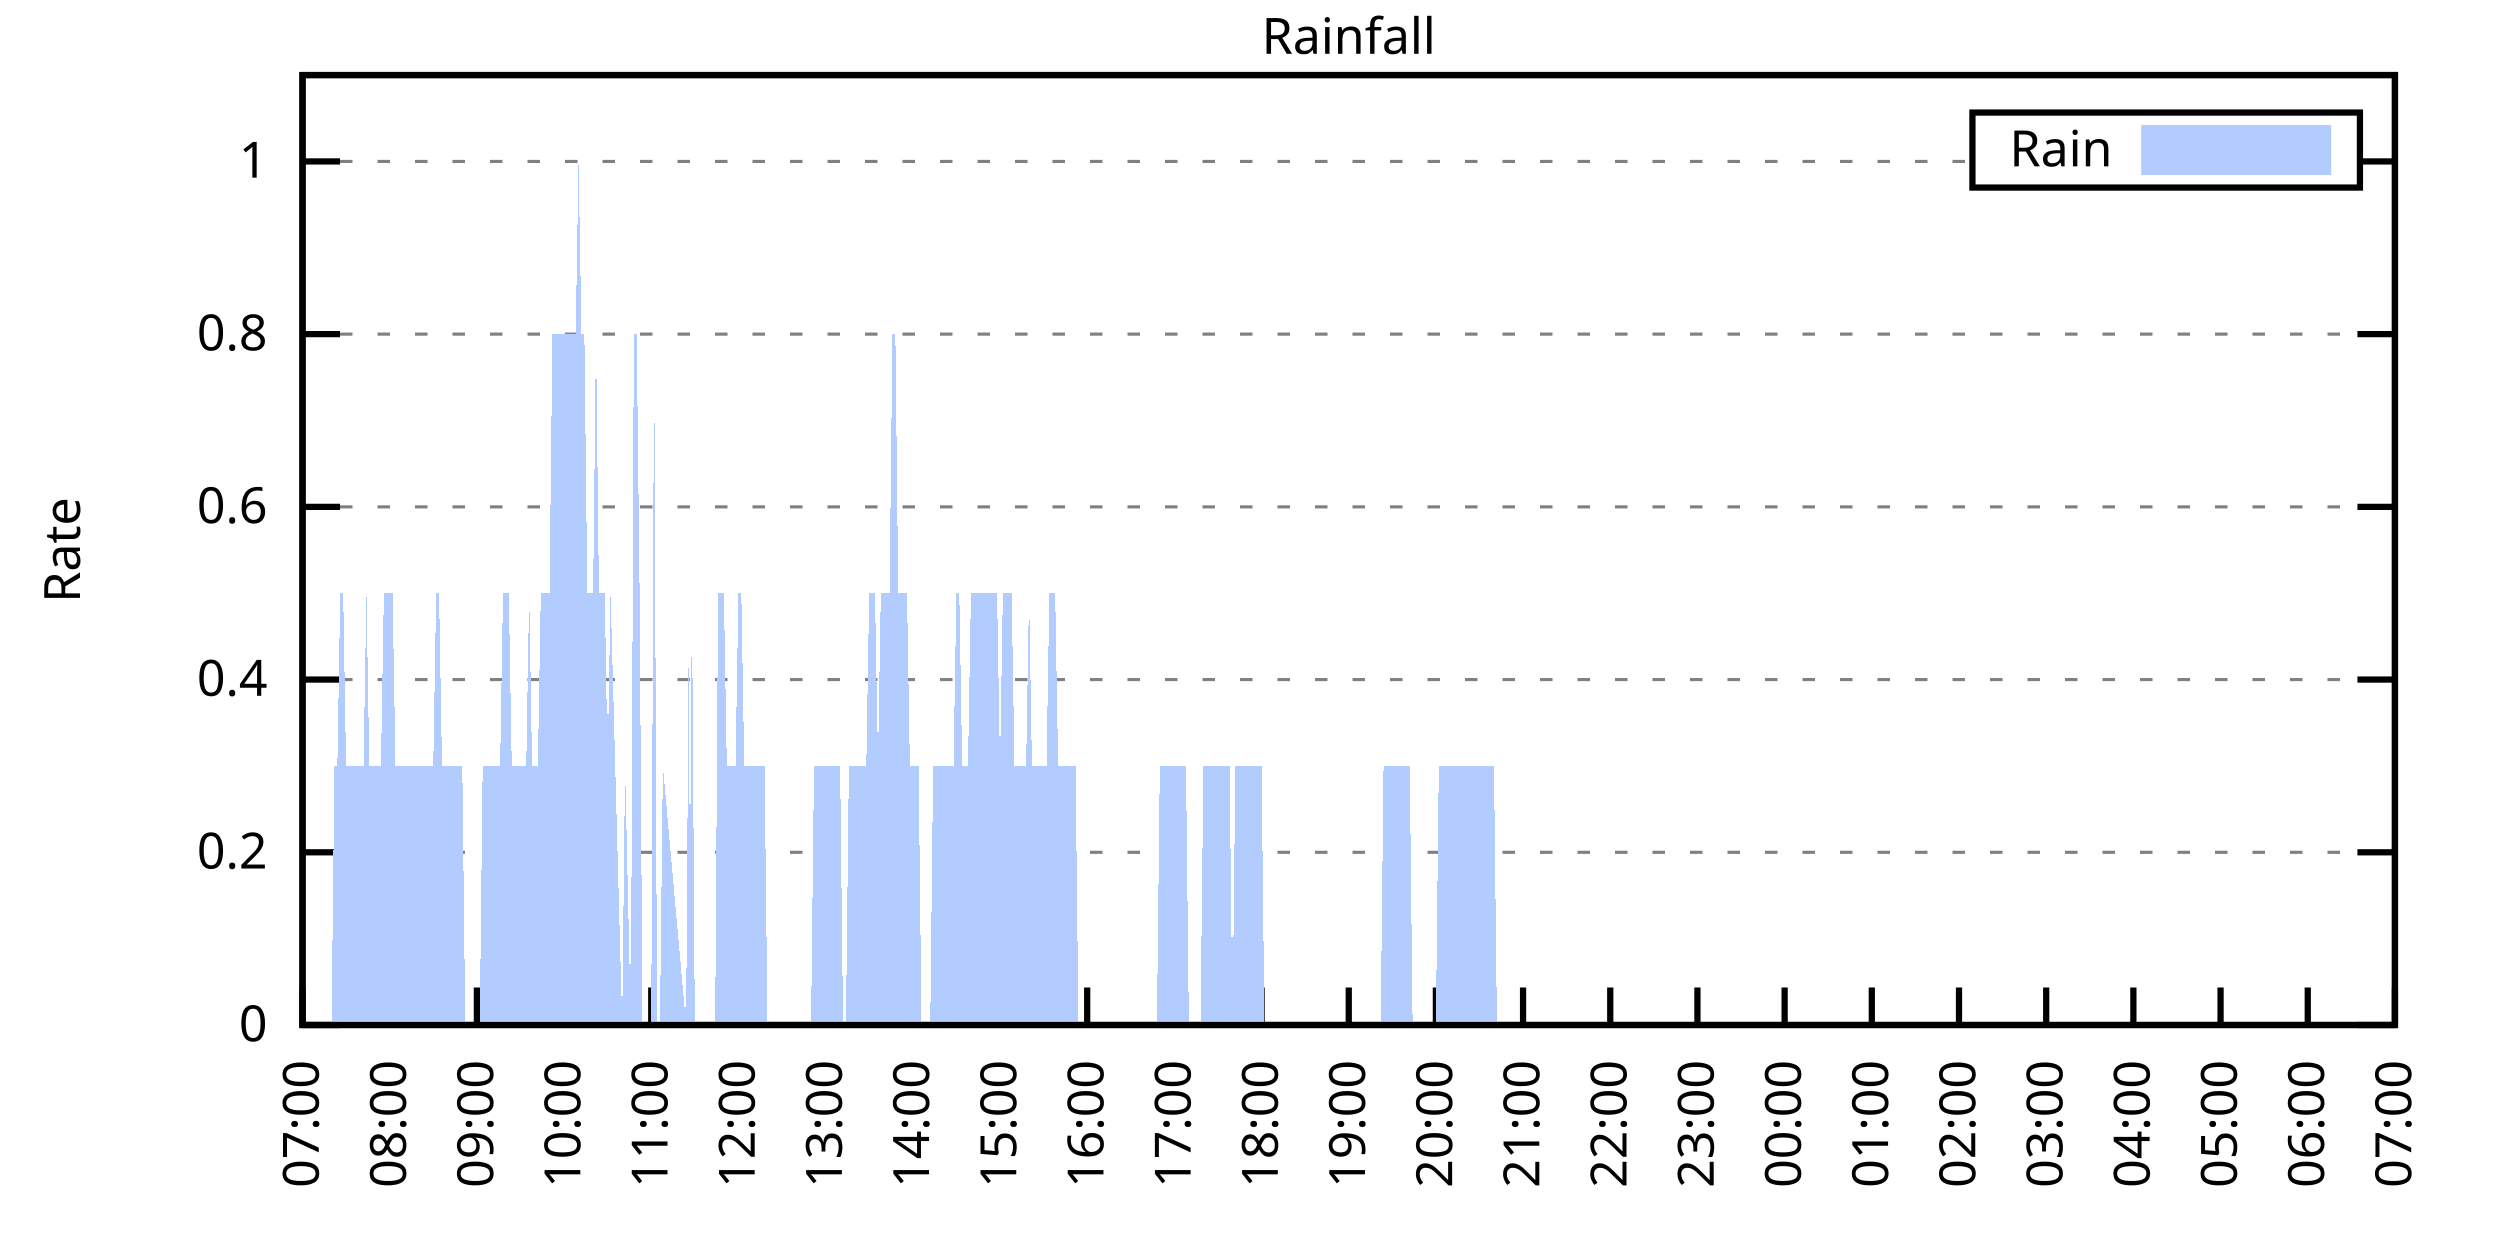
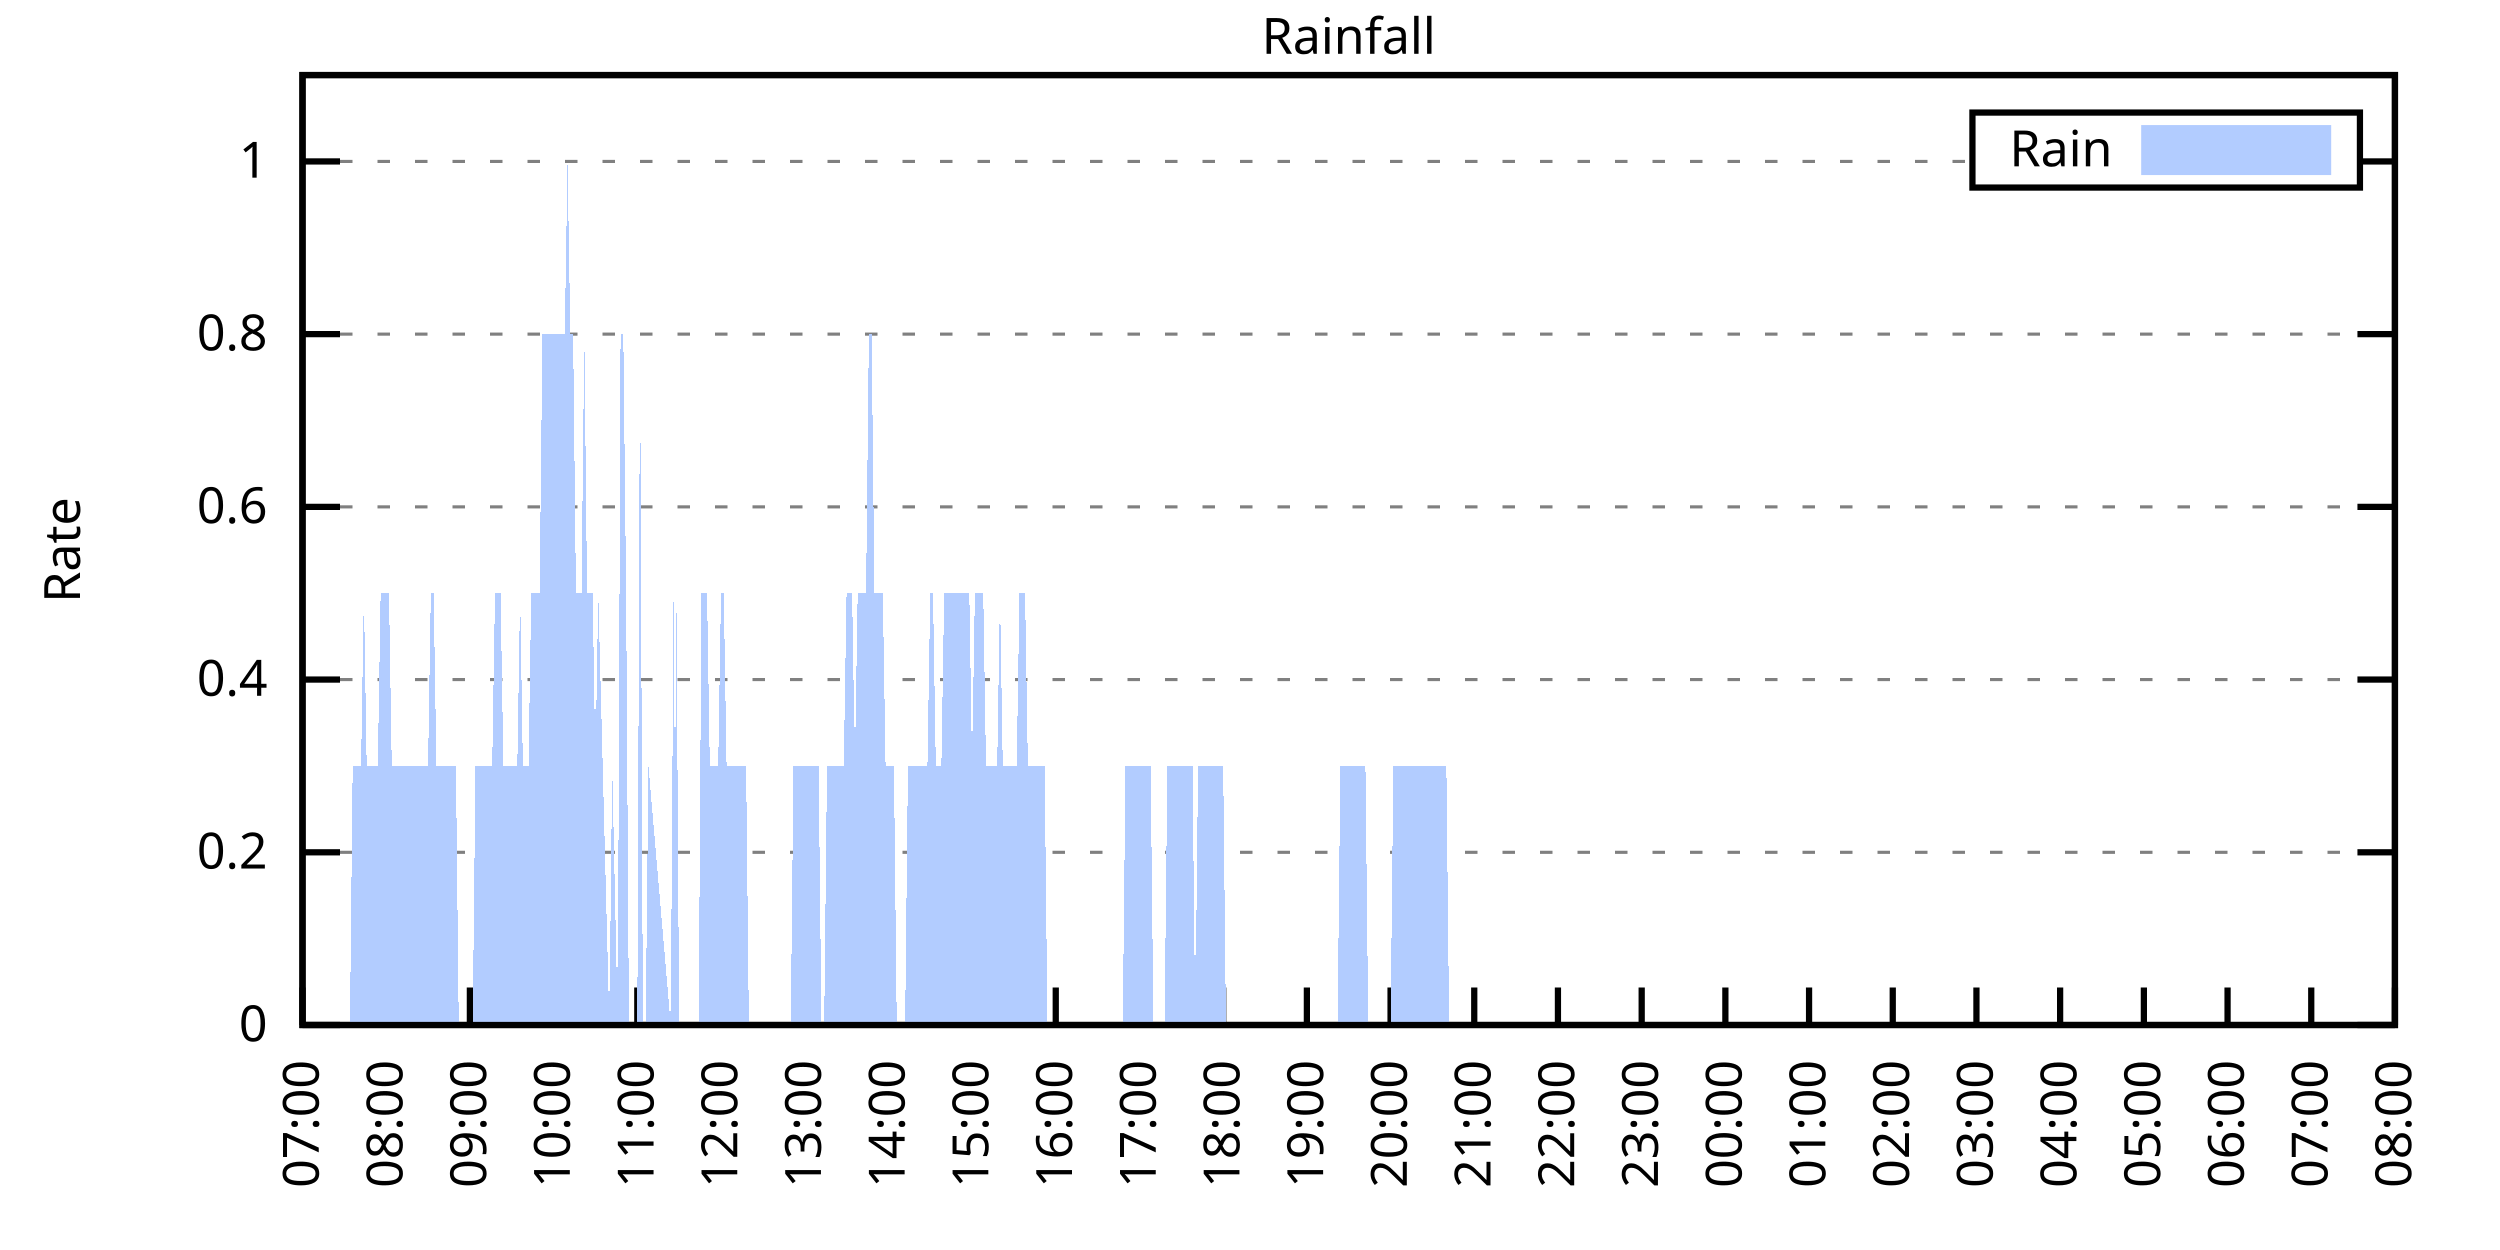
<svg xmlns="http://www.w3.org/2000/svg" xmlns:xlink="http://www.w3.org/1999/xlink" width="400" height="200" viewBox="0 0 400 200">
  <g id="gnuplot_canvas">
    <rect x="0" y="0" width="400" height="200" fill="none" />
    <defs>
      <circle id="gpDot" r="0.5" stroke-width="0.5" stroke="currentColor" />
      <path id="gpPt0" stroke-width="0.333" stroke="currentColor" d="M-1,0 h2 M0,-1 v2" />
      <path id="gpPt1" stroke-width="0.333" stroke="currentColor" d="M-1,-1 L1,1 M1,-1 L-1,1" />
      <path id="gpPt2" stroke-width="0.333" stroke="currentColor" d="M-1,0 L1,0 M0,-1 L0,1 M-1,-1 L1,1 M-1,1 L1,-1" />
      <rect id="gpPt3" stroke-width="0.333" stroke="currentColor" x="-1" y="-1" width="2" height="2" />
      <rect id="gpPt4" stroke-width="0.333" stroke="currentColor" fill="currentColor" x="-1" y="-1" width="2" height="2" />
      <circle id="gpPt5" stroke-width="0.333" stroke="currentColor" cx="0" cy="0" r="1" />
      <use xlink:href="#gpPt5" id="gpPt6" fill="currentColor" stroke="none" />
      <path id="gpPt7" stroke-width="0.333" stroke="currentColor" d="M0,-1.33 L-1.33,0.67 L1.33,0.67 z" />
      <use xlink:href="#gpPt7" id="gpPt8" fill="currentColor" stroke="none" />
      <use xlink:href="#gpPt7" id="gpPt9" stroke="currentColor" transform="rotate(180)" />
      <use xlink:href="#gpPt9" id="gpPt10" fill="currentColor" stroke="none" />
      <use xlink:href="#gpPt3" id="gpPt11" stroke="currentColor" transform="rotate(45)" />
      <use xlink:href="#gpPt11" id="gpPt12" fill="currentColor" stroke="none" />
      <path id="gpPt13" stroke-width="0.333" stroke="currentColor" d="M0,1.330 L1.265,0.411 L0.782,-1.067 L-0.782,-1.076 L-1.265,0.411 z" />
      <use xlink:href="#gpPt13" id="gpPt14" fill="currentColor" stroke="none" />
      <filter id="textbox" filterUnits="objectBoundingBox" x="0" y="0" height="1" width="1">
        <feFlood flood-color="white" flood-opacity="1" result="bgnd" />
        <feComposite in="SourceGraphic" in2="bgnd" operator="atop" />
      </filter>
      <filter id="greybox" filterUnits="objectBoundingBox" x="0" y="0" height="1" width="1">
        <feFlood flood-color="lightgrey" flood-opacity="1" result="grey" />
        <feComposite in="SourceGraphic" in2="grey" operator="atop" />
      </filter>
    </defs>
    <g fill="none" color="white" stroke="currentColor" stroke-width="1.00" stroke-linecap="butt" stroke-linejoin="miter">
</g>
    <g fill="none" color="black" stroke="currentColor" stroke-width="1.00" stroke-linecap="butt" stroke-linejoin="miter">
      <g stroke="none" shape-rendering="crispEdges">
        <polygon fill="rgb(255, 255, 255)" points="48.40,164.00 383.18,164.00 383.18,12.02 48.40,12.02 " />
      </g>
    </g>
    <g fill="none" color="black" stroke="currentColor" stroke-width="1.00" stroke-linecap="butt" stroke-linejoin="miter">
</g>
    <g fill="none" color="black" stroke="black" stroke-width="0.50" stroke-linecap="butt" stroke-linejoin="miter">
</g>
    <g fill="none" color="gray" stroke="currentColor" stroke-width="0.50" stroke-linecap="butt" stroke-linejoin="miter">
      <path stroke="gray" stroke-dasharray="2,4" class="gridline" d="M48.40,164.00 L383.19,164.00  " />
    </g>
    <g fill="none" color="gray" stroke="gray" stroke-width="1.00" stroke-linecap="butt" stroke-linejoin="miter">
</g>
    <g fill="none" color="black" stroke="currentColor" stroke-width="1.00" stroke-linecap="butt" stroke-linejoin="miter">
      <path stroke="black" d="M48.40,164.00 L54.40,164.00 M383.19,164.00 L377.19,164.00  " />
      <g transform="translate(42.80,166.60)" stroke="none" fill="black" font-family="Sans" font-size="8.00" text-anchor="end">
        <text>
          <tspan font-family="Sans"> 0</tspan>
        </text>
      </g>
    </g>
    <g fill="none" color="black" stroke="currentColor" stroke-width="1.00" stroke-linecap="butt" stroke-linejoin="miter">
</g>
    <g fill="none" color="black" stroke="black" stroke-width="0.50" stroke-linecap="butt" stroke-linejoin="miter">
</g>
    <g fill="none" color="gray" stroke="currentColor" stroke-width="0.50" stroke-linecap="butt" stroke-linejoin="miter">
      <path stroke="gray" stroke-dasharray="2,4" class="gridline" d="M48.40,136.37 L383.19,136.37  " />
    </g>
    <g fill="none" color="gray" stroke="gray" stroke-width="1.00" stroke-linecap="butt" stroke-linejoin="miter">
</g>
    <g fill="none" color="black" stroke="currentColor" stroke-width="1.00" stroke-linecap="butt" stroke-linejoin="miter">
      <path stroke="black" d="M48.40,136.37 L54.40,136.37 M383.19,136.37 L377.19,136.37  " />
      <g transform="translate(42.80,138.97)" stroke="none" fill="black" font-family="Sans" font-size="8.00" text-anchor="end">
        <text>
          <tspan font-family="Sans"> 0.2</tspan>
        </text>
      </g>
    </g>
    <g fill="none" color="black" stroke="currentColor" stroke-width="1.00" stroke-linecap="butt" stroke-linejoin="miter">
</g>
    <g fill="none" color="black" stroke="black" stroke-width="0.50" stroke-linecap="butt" stroke-linejoin="miter">
</g>
    <g fill="none" color="gray" stroke="currentColor" stroke-width="0.50" stroke-linecap="butt" stroke-linejoin="miter">
      <path stroke="gray" stroke-dasharray="2,4" class="gridline" d="M48.40,108.73 L383.19,108.73  " />
    </g>
    <g fill="none" color="gray" stroke="gray" stroke-width="1.00" stroke-linecap="butt" stroke-linejoin="miter">
</g>
    <g fill="none" color="black" stroke="currentColor" stroke-width="1.00" stroke-linecap="butt" stroke-linejoin="miter">
      <path stroke="black" d="M48.40,108.73 L54.40,108.73 M383.19,108.73 L377.19,108.73  " />
      <g transform="translate(42.80,111.33)" stroke="none" fill="black" font-family="Sans" font-size="8.00" text-anchor="end">
        <text>
          <tspan font-family="Sans"> 0.4</tspan>
        </text>
      </g>
    </g>
    <g fill="none" color="black" stroke="currentColor" stroke-width="1.00" stroke-linecap="butt" stroke-linejoin="miter">
</g>
    <g fill="none" color="black" stroke="black" stroke-width="0.50" stroke-linecap="butt" stroke-linejoin="miter">
</g>
    <g fill="none" color="gray" stroke="currentColor" stroke-width="0.50" stroke-linecap="butt" stroke-linejoin="miter">
      <path stroke="gray" stroke-dasharray="2,4" class="gridline" d="M48.40,81.10 L383.19,81.10  " />
    </g>
    <g fill="none" color="gray" stroke="gray" stroke-width="1.00" stroke-linecap="butt" stroke-linejoin="miter">
</g>
    <g fill="none" color="black" stroke="currentColor" stroke-width="1.00" stroke-linecap="butt" stroke-linejoin="miter">
      <path stroke="black" d="M48.40,81.10 L54.40,81.10 M383.19,81.10 L377.19,81.10  " />
      <g transform="translate(42.80,83.70)" stroke="none" fill="black" font-family="Sans" font-size="8.00" text-anchor="end">
        <text>
          <tspan font-family="Sans"> 0.6</tspan>
        </text>
      </g>
    </g>
    <g fill="none" color="black" stroke="currentColor" stroke-width="1.00" stroke-linecap="butt" stroke-linejoin="miter">
</g>
    <g fill="none" color="black" stroke="black" stroke-width="0.50" stroke-linecap="butt" stroke-linejoin="miter">
</g>
    <g fill="none" color="gray" stroke="currentColor" stroke-width="0.50" stroke-linecap="butt" stroke-linejoin="miter">
      <path stroke="gray" stroke-dasharray="2,4" class="gridline" d="M48.40,53.46 L383.19,53.46  " />
    </g>
    <g fill="none" color="gray" stroke="gray" stroke-width="1.00" stroke-linecap="butt" stroke-linejoin="miter">
</g>
    <g fill="none" color="black" stroke="currentColor" stroke-width="1.00" stroke-linecap="butt" stroke-linejoin="miter">
      <path stroke="black" d="M48.40,53.46 L54.40,53.46 M383.19,53.46 L377.19,53.46  " />
      <g transform="translate(42.80,56.06)" stroke="none" fill="black" font-family="Sans" font-size="8.00" text-anchor="end">
        <text>
          <tspan font-family="Sans"> 0.8</tspan>
        </text>
      </g>
    </g>
    <g fill="none" color="black" stroke="currentColor" stroke-width="1.00" stroke-linecap="butt" stroke-linejoin="miter">
</g>
    <g fill="none" color="black" stroke="black" stroke-width="0.50" stroke-linecap="butt" stroke-linejoin="miter">
</g>
    <g fill="none" color="gray" stroke="currentColor" stroke-width="0.50" stroke-linecap="butt" stroke-linejoin="miter">
      <path stroke="gray" stroke-dasharray="2,4" class="gridline" d="M48.40,25.83 L315.59,25.83 M377.59,25.83 L383.19,25.83  " />
    </g>
    <g fill="none" color="gray" stroke="gray" stroke-width="1.00" stroke-linecap="butt" stroke-linejoin="miter">
</g>
    <g fill="none" color="black" stroke="currentColor" stroke-width="1.00" stroke-linecap="butt" stroke-linejoin="miter">
      <path stroke="black" d="M48.40,25.83 L54.40,25.83 M383.19,25.83 L377.19,25.83  " />
      <g transform="translate(42.80,28.43)" stroke="none" fill="black" font-family="Sans" font-size="8.00" text-anchor="end">
        <text>
          <tspan font-family="Sans"> 1</tspan>
        </text>
      </g>
    </g>
    <g fill="none" color="black" stroke="currentColor" stroke-width="1.00" stroke-linecap="butt" stroke-linejoin="miter">
      <path stroke="black" d="M48.40,164.00 L48.40,158.00  " />
      <g transform="translate(51.00,169.60) rotate(270.00)" stroke="none" fill="black" font-family="Sans" font-size="8.00" text-anchor="end">
        <text>
          <tspan font-family="Sans">07:00</tspan>
        </text>
      </g>
    </g>
    <g fill="none" color="black" stroke="currentColor" stroke-width="1.00" stroke-linecap="butt" stroke-linejoin="miter">
-       <path stroke="black" d="M62.35,164.00 L62.35,158.00  " />
-       <g transform="translate(64.95,169.60) rotate(270.00)" stroke="none" fill="black" font-family="Sans" font-size="8.00" text-anchor="end">
+       <path stroke="black" d="M61.79,164.00 L61.79,158.00  " />
+       <g transform="translate(64.39,169.60) rotate(270.00)" stroke="none" fill="black" font-family="Sans" font-size="8.00" text-anchor="end">
        <text>
          <tspan font-family="Sans">08:00</tspan>
        </text>
      </g>
    </g>
    <g fill="none" color="black" stroke="currentColor" stroke-width="1.00" stroke-linecap="butt" stroke-linejoin="miter">
-       <path stroke="black" d="M76.30,164.00 L76.30,158.00  " />
-       <g transform="translate(78.90,169.60) rotate(270.00)" stroke="none" fill="black" font-family="Sans" font-size="8.00" text-anchor="end">
+       <path stroke="black" d="M75.18,164.00 L75.18,158.00  " />
+       <g transform="translate(77.78,169.60) rotate(270.00)" stroke="none" fill="black" font-family="Sans" font-size="8.00" text-anchor="end">
        <text>
          <tspan font-family="Sans">09:00</tspan>
        </text>
      </g>
    </g>
    <g fill="none" color="black" stroke="currentColor" stroke-width="1.00" stroke-linecap="butt" stroke-linejoin="miter">
-       <path stroke="black" d="M90.25,164.00 L90.25,158.00  " />
-       <g transform="translate(92.85,169.60) rotate(270.00)" stroke="none" fill="black" font-family="Sans" font-size="8.00" text-anchor="end">
+       <path stroke="black" d="M88.57,164.00 L88.57,158.00  " />
+       <g transform="translate(91.17,169.60) rotate(270.00)" stroke="none" fill="black" font-family="Sans" font-size="8.00" text-anchor="end">
        <text>
          <tspan font-family="Sans">10:00</tspan>
        </text>
      </g>
    </g>
    <g fill="none" color="black" stroke="currentColor" stroke-width="1.00" stroke-linecap="butt" stroke-linejoin="miter">
-       <path stroke="black" d="M104.20,164.00 L104.20,158.00  " />
-       <g transform="translate(106.80,169.60) rotate(270.00)" stroke="none" fill="black" font-family="Sans" font-size="8.00" text-anchor="end">
+       <path stroke="black" d="M101.97,164.00 L101.97,158.00  " />
+       <g transform="translate(104.57,169.60) rotate(270.00)" stroke="none" fill="black" font-family="Sans" font-size="8.00" text-anchor="end">
        <text>
          <tspan font-family="Sans">11:00</tspan>
        </text>
      </g>
    </g>
    <g fill="none" color="black" stroke="currentColor" stroke-width="1.00" stroke-linecap="butt" stroke-linejoin="miter">
-       <path stroke="black" d="M118.15,164.00 L118.15,158.00  " />
-       <g transform="translate(120.75,169.60) rotate(270.00)" stroke="none" fill="black" font-family="Sans" font-size="8.00" text-anchor="end">
+       <path stroke="black" d="M115.36,164.00 L115.36,158.00  " />
+       <g transform="translate(117.96,169.60) rotate(270.00)" stroke="none" fill="black" font-family="Sans" font-size="8.00" text-anchor="end">
        <text>
          <tspan font-family="Sans">12:00</tspan>
        </text>
      </g>
    </g>
    <g fill="none" color="black" stroke="currentColor" stroke-width="1.00" stroke-linecap="butt" stroke-linejoin="miter">
-       <path stroke="black" d="M132.10,164.00 L132.10,158.00  " />
-       <g transform="translate(134.70,169.60) rotate(270.00)" stroke="none" fill="black" font-family="Sans" font-size="8.00" text-anchor="end">
+       <path stroke="black" d="M128.75,164.00 L128.75,158.00  " />
+       <g transform="translate(131.35,169.60) rotate(270.00)" stroke="none" fill="black" font-family="Sans" font-size="8.00" text-anchor="end">
        <text>
          <tspan font-family="Sans">13:00</tspan>
        </text>
      </g>
    </g>
    <g fill="none" color="black" stroke="currentColor" stroke-width="1.00" stroke-linecap="butt" stroke-linejoin="miter">
-       <path stroke="black" d="M146.05,164.00 L146.05,158.00  " />
-       <g transform="translate(148.65,169.60) rotate(270.00)" stroke="none" fill="black" font-family="Sans" font-size="8.00" text-anchor="end">
+       <path stroke="black" d="M142.14,164.00 L142.14,158.00  " />
+       <g transform="translate(144.74,169.60) rotate(270.00)" stroke="none" fill="black" font-family="Sans" font-size="8.00" text-anchor="end">
        <text>
          <tspan font-family="Sans">14:00</tspan>
        </text>
      </g>
    </g>
    <g fill="none" color="black" stroke="currentColor" stroke-width="1.00" stroke-linecap="butt" stroke-linejoin="miter">
-       <path stroke="black" d="M160.00,164.00 L160.00,158.00  " />
-       <g transform="translate(162.60,169.60) rotate(270.00)" stroke="none" fill="black" font-family="Sans" font-size="8.00" text-anchor="end">
+       <path stroke="black" d="M155.53,164.00 L155.53,158.00  " />
+       <g transform="translate(158.13,169.60) rotate(270.00)" stroke="none" fill="black" font-family="Sans" font-size="8.00" text-anchor="end">
        <text>
          <tspan font-family="Sans">15:00</tspan>
        </text>
      </g>
    </g>
    <g fill="none" color="black" stroke="currentColor" stroke-width="1.00" stroke-linecap="butt" stroke-linejoin="miter">
-       <path stroke="black" d="M173.95,164.00 L173.95,158.00  " />
-       <g transform="translate(176.55,169.60) rotate(270.00)" stroke="none" fill="black" font-family="Sans" font-size="8.00" text-anchor="end">
+       <path stroke="black" d="M168.92,164.00 L168.92,158.00  " />
+       <g transform="translate(171.52,169.60) rotate(270.00)" stroke="none" fill="black" font-family="Sans" font-size="8.00" text-anchor="end">
        <text>
          <tspan font-family="Sans">16:00</tspan>
        </text>
      </g>
    </g>
    <g fill="none" color="black" stroke="currentColor" stroke-width="1.00" stroke-linecap="butt" stroke-linejoin="miter">
-       <path stroke="black" d="M187.90,164.00 L187.90,158.00  " />
-       <g transform="translate(190.50,169.60) rotate(270.00)" stroke="none" fill="black" font-family="Sans" font-size="8.00" text-anchor="end">
+       <path stroke="black" d="M182.32,164.00 L182.32,158.00  " />
+       <g transform="translate(184.92,169.60) rotate(270.00)" stroke="none" fill="black" font-family="Sans" font-size="8.00" text-anchor="end">
        <text>
          <tspan font-family="Sans">17:00</tspan>
        </text>
      </g>
    </g>
    <g fill="none" color="black" stroke="currentColor" stroke-width="1.00" stroke-linecap="butt" stroke-linejoin="miter">
-       <path stroke="black" d="M201.85,164.00 L201.85,158.00  " />
-       <g transform="translate(204.45,169.60) rotate(270.00)" stroke="none" fill="black" font-family="Sans" font-size="8.00" text-anchor="end">
+       <path stroke="black" d="M195.71,164.00 L195.71,158.00  " />
+       <g transform="translate(198.31,169.60) rotate(270.00)" stroke="none" fill="black" font-family="Sans" font-size="8.00" text-anchor="end">
        <text>
          <tspan font-family="Sans">18:00</tspan>
        </text>
      </g>
    </g>
    <g fill="none" color="black" stroke="currentColor" stroke-width="1.00" stroke-linecap="butt" stroke-linejoin="miter">
-       <path stroke="black" d="M215.80,164.00 L215.80,158.00  " />
-       <g transform="translate(218.40,169.60) rotate(270.00)" stroke="none" fill="black" font-family="Sans" font-size="8.00" text-anchor="end">
+       <path stroke="black" d="M209.10,164.00 L209.10,158.00  " />
+       <g transform="translate(211.70,169.60) rotate(270.00)" stroke="none" fill="black" font-family="Sans" font-size="8.00" text-anchor="end">
        <text>
          <tspan font-family="Sans">19:00</tspan>
        </text>
      </g>
    </g>
    <g fill="none" color="black" stroke="currentColor" stroke-width="1.00" stroke-linecap="butt" stroke-linejoin="miter">
-       <path stroke="black" d="M229.74,164.00 L229.74,158.00  " />
-       <g transform="translate(232.34,169.60) rotate(270.00)" stroke="none" fill="black" font-family="Sans" font-size="8.00" text-anchor="end">
+       <path stroke="black" d="M222.49,164.00 L222.49,158.00  " />
+       <g transform="translate(225.09,169.60) rotate(270.00)" stroke="none" fill="black" font-family="Sans" font-size="8.00" text-anchor="end">
        <text>
          <tspan font-family="Sans">20:00</tspan>
        </text>
      </g>
    </g>
    <g fill="none" color="black" stroke="currentColor" stroke-width="1.00" stroke-linecap="butt" stroke-linejoin="miter">
-       <path stroke="black" d="M243.69,164.00 L243.69,158.00  " />
-       <g transform="translate(246.29,169.60) rotate(270.00)" stroke="none" fill="black" font-family="Sans" font-size="8.00" text-anchor="end">
+       <path stroke="black" d="M235.88,164.00 L235.88,158.00  " />
+       <g transform="translate(238.48,169.60) rotate(270.00)" stroke="none" fill="black" font-family="Sans" font-size="8.00" text-anchor="end">
        <text>
          <tspan font-family="Sans">21:00</tspan>
        </text>
      </g>
    </g>
    <g fill="none" color="black" stroke="currentColor" stroke-width="1.00" stroke-linecap="butt" stroke-linejoin="miter">
-       <path stroke="black" d="M257.64,164.00 L257.64,158.00  " />
-       <g transform="translate(260.24,169.60) rotate(270.00)" stroke="none" fill="black" font-family="Sans" font-size="8.00" text-anchor="end">
+       <path stroke="black" d="M249.27,164.00 L249.27,158.00  " />
+       <g transform="translate(251.87,169.60) rotate(270.00)" stroke="none" fill="black" font-family="Sans" font-size="8.00" text-anchor="end">
        <text>
          <tspan font-family="Sans">22:00</tspan>
        </text>
      </g>
    </g>
    <g fill="none" color="black" stroke="currentColor" stroke-width="1.00" stroke-linecap="butt" stroke-linejoin="miter">
-       <path stroke="black" d="M271.59,164.00 L271.59,158.00  " />
-       <g transform="translate(274.19,169.60) rotate(270.00)" stroke="none" fill="black" font-family="Sans" font-size="8.00" text-anchor="end">
+       <path stroke="black" d="M262.67,164.00 L262.67,158.00  " />
+       <g transform="translate(265.27,169.60) rotate(270.00)" stroke="none" fill="black" font-family="Sans" font-size="8.00" text-anchor="end">
        <text>
          <tspan font-family="Sans">23:00</tspan>
        </text>
      </g>
    </g>
    <g fill="none" color="black" stroke="currentColor" stroke-width="1.00" stroke-linecap="butt" stroke-linejoin="miter">
-       <path stroke="black" d="M285.54,164.00 L285.54,158.00  " />
-       <g transform="translate(288.14,169.60) rotate(270.00)" stroke="none" fill="black" font-family="Sans" font-size="8.00" text-anchor="end">
+       <path stroke="black" d="M276.06,164.00 L276.06,158.00  " />
+       <g transform="translate(278.66,169.60) rotate(270.00)" stroke="none" fill="black" font-family="Sans" font-size="8.00" text-anchor="end">
        <text>
          <tspan font-family="Sans">00:00</tspan>
        </text>
      </g>
    </g>
    <g fill="none" color="black" stroke="currentColor" stroke-width="1.00" stroke-linecap="butt" stroke-linejoin="miter">
-       <path stroke="black" d="M299.49,164.00 L299.49,158.00  " />
-       <g transform="translate(302.09,169.60) rotate(270.00)" stroke="none" fill="black" font-family="Sans" font-size="8.00" text-anchor="end">
+       <path stroke="black" d="M289.45,164.00 L289.45,158.00  " />
+       <g transform="translate(292.05,169.60) rotate(270.00)" stroke="none" fill="black" font-family="Sans" font-size="8.00" text-anchor="end">
        <text>
          <tspan font-family="Sans">01:00</tspan>
        </text>
      </g>
    </g>
    <g fill="none" color="black" stroke="currentColor" stroke-width="1.00" stroke-linecap="butt" stroke-linejoin="miter">
-       <path stroke="black" d="M313.44,164.00 L313.44,158.00  " />
-       <g transform="translate(316.04,169.60) rotate(270.00)" stroke="none" fill="black" font-family="Sans" font-size="8.00" text-anchor="end">
+       <path stroke="black" d="M302.84,164.00 L302.84,158.00  " />
+       <g transform="translate(305.44,169.60) rotate(270.00)" stroke="none" fill="black" font-family="Sans" font-size="8.00" text-anchor="end">
        <text>
          <tspan font-family="Sans">02:00</tspan>
        </text>
      </g>
    </g>
    <g fill="none" color="black" stroke="currentColor" stroke-width="1.00" stroke-linecap="butt" stroke-linejoin="miter">
-       <path stroke="black" d="M327.39,164.00 L327.39,158.00  " />
-       <g transform="translate(329.99,169.60) rotate(270.00)" stroke="none" fill="black" font-family="Sans" font-size="8.00" text-anchor="end">
+       <path stroke="black" d="M316.23,164.00 L316.23,158.00  " />
+       <g transform="translate(318.83,169.60) rotate(270.00)" stroke="none" fill="black" font-family="Sans" font-size="8.00" text-anchor="end">
        <text>
          <tspan font-family="Sans">03:00</tspan>
        </text>
      </g>
    </g>
    <g fill="none" color="black" stroke="currentColor" stroke-width="1.00" stroke-linecap="butt" stroke-linejoin="miter">
-       <path stroke="black" d="M341.34,164.00 L341.34,158.00  " />
-       <g transform="translate(343.94,169.60) rotate(270.00)" stroke="none" fill="black" font-family="Sans" font-size="8.00" text-anchor="end">
+       <path stroke="black" d="M329.62,164.00 L329.62,158.00  " />
+       <g transform="translate(332.22,169.60) rotate(270.00)" stroke="none" fill="black" font-family="Sans" font-size="8.00" text-anchor="end">
        <text>
          <tspan font-family="Sans">04:00</tspan>
        </text>
      </g>
    </g>
    <g fill="none" color="black" stroke="currentColor" stroke-width="1.00" stroke-linecap="butt" stroke-linejoin="miter">
-       <path stroke="black" d="M355.29,164.00 L355.29,158.00  " />
-       <g transform="translate(357.89,169.60) rotate(270.00)" stroke="none" fill="black" font-family="Sans" font-size="8.00" text-anchor="end">
+       <path stroke="black" d="M343.02,164.00 L343.02,158.00  " />
+       <g transform="translate(345.62,169.60) rotate(270.00)" stroke="none" fill="black" font-family="Sans" font-size="8.00" text-anchor="end">
        <text>
          <tspan font-family="Sans">05:00</tspan>
        </text>
      </g>
    </g>
    <g fill="none" color="black" stroke="currentColor" stroke-width="1.00" stroke-linecap="butt" stroke-linejoin="miter">
-       <path stroke="black" d="M369.24,164.00 L369.24,158.00  " />
-       <g transform="translate(371.84,169.60) rotate(270.00)" stroke="none" fill="black" font-family="Sans" font-size="8.00" text-anchor="end">
+       <path stroke="black" d="M356.41,164.00 L356.41,158.00  " />
+       <g transform="translate(359.01,169.60) rotate(270.00)" stroke="none" fill="black" font-family="Sans" font-size="8.00" text-anchor="end">
        <text>
          <tspan font-family="Sans">06:00</tspan>
+         </text>
+       </g>
+     </g>
+     <g fill="none" color="black" stroke="currentColor" stroke-width="1.00" stroke-linecap="butt" stroke-linejoin="miter">
+       <path stroke="black" d="M369.80,164.00 L369.80,158.00  " />
+       <g transform="translate(372.40,169.60) rotate(270.00)" stroke="none" fill="black" font-family="Sans" font-size="8.00" text-anchor="end">
+         <text>
+           <tspan font-family="Sans">07:00</tspan>
        </text>
      </g>
    </g>
    <g fill="none" color="black" stroke="currentColor" stroke-width="1.00" stroke-linecap="butt" stroke-linejoin="miter">
      <path stroke="black" d="M383.19,164.00 L383.19,158.00  " />
      <g transform="translate(385.79,169.60) rotate(270.00)" stroke="none" fill="black" font-family="Sans" font-size="8.00" text-anchor="end">
        <text>
-           <tspan font-family="Sans">07:00</tspan>
+           <tspan font-family="Sans">08:00</tspan>
        </text>
      </g>
    </g>
    <g fill="none" color="black" stroke="currentColor" stroke-width="1.00" stroke-linecap="butt" stroke-linejoin="miter">
</g>
    <g fill="none" color="black" stroke="currentColor" stroke-width="1.00" stroke-linecap="butt" stroke-linejoin="miter">
      <path stroke="black" d="M48.40,12.01 L48.40,164.00 L383.19,164.00 L383.19,12.01 L48.40,12.01 Z  " />
    </g>
    <g fill="none" color="black" stroke="currentColor" stroke-width="1.00" stroke-linecap="butt" stroke-linejoin="miter">
</g>
    <g fill="none" color="black" stroke="currentColor" stroke-width="1.00" stroke-linecap="butt" stroke-linejoin="miter">
      <path stroke="black" d="M315.59,30.01 L315.59,18.01 L377.59,18.01 L377.59,30.01 L315.59,30.01 Z  " />
    </g>
    <g id="Rainfall_plot_1">
      <g fill="none" color="white" stroke="black" stroke-width="2.00" stroke-linecap="butt" stroke-linejoin="miter">
</g>
      <g fill="none" color="black" stroke="currentColor" stroke-width="2.00" stroke-linecap="butt" stroke-linejoin="miter">
        <g transform="translate(337.99,26.61)" stroke="none" fill="black" font-family="Sans" font-size="8.00" text-anchor="end">
          <text>
            <tspan font-family="Sans">Rain</tspan>
          </text>
        </g>
      </g>
      <g fill="none" color="black" stroke="currentColor" stroke-width="2.00" stroke-linecap="butt" stroke-linejoin="miter">
        <g stroke="none" shape-rendering="crispEdges">
          <polygon fill="rgb(178, 204, 255)" points="343.59,27.01 371.99,27.01 371.99,21.01 343.59,21.01 " />
        </g>
        <path stroke="rgb(178, 204, 255)" d="M343.59,27.01 L371.99,27.01 L371.99,21.01 L343.59,21.01 L343.59,27.01 Z  " />
      </g>
      <g fill="none" color="black" stroke="currentColor" stroke-width="2.00" stroke-linecap="butt" stroke-linejoin="miter">
        <g stroke="none" shape-rendering="crispEdges">
-           <polygon fill="rgb(178, 204, 255)" points="48.86,164.00 49.33,164.00 49.79,164.00 50.26,164.00 50.72,164.00 51.19,164.00 51.65,164.00 52.12,164.00 52.58,164.00 53.05,164.00 53.51,122.55 53.98,122.55 54.44,94.91 54.91,94.91 55.37,122.55 55.84,122.55 56.30,122.55 56.77,122.55 57.23,122.55 57.70,122.55 58.16,122.55 58.63,94.91 59.09,122.55 59.56,122.55 60.02,122.55 60.49,122.55 60.95,122.55 61.42,94.91 61.88,94.91 62.35,94.91 62.81,94.91 63.28,122.55 63.74,122.55 64.21,122.55 64.67,122.55 65.14,122.55 65.60,122.55 66.07,122.55 66.53,122.55 67.00,122.55 67.46,122.55 67.93,122.55 68.39,122.55 68.86,122.55 69.32,122.55 69.79,94.91 70.25,94.91 70.72,122.55 71.18,122.55 71.65,122.55 72.11,122.55 72.58,122.55 73.04,122.55 73.51,122.55 73.97,122.55 74.44,164.00 74.90,164.00 75.37,164.00 75.83,164.00 76.30,164.00 76.76,164.00 77.23,122.55 77.69,122.55 78.16,122.55 78.62,122.55 79.09,122.55 79.55,122.55 80.02,122.55 80.48,94.91 80.95,94.91 81.41,94.91 81.88,122.55 82.34,122.55 82.81,122.55 83.27,122.55 83.74,122.55 84.20,122.55 84.67,94.91 85.13,122.55 85.60,122.55 86.06,122.55 86.53,94.91 86.99,94.91 87.46,94.91 87.92,94.91 88.39,53.46 88.85,53.46 89.32,53.46 89.78,53.46 90.25,53.46 90.71,53.46 91.18,53.46 91.64,53.46 92.11,53.46 92.57,25.83 93.04,53.46 93.50,53.46 93.97,94.91 94.43,94.91 94.90,94.91 95.36,53.46 95.83,94.91 96.29,94.91 96.76,94.91 97.22,122.55 97.69,94.91 99.55,164.00 100.01,122.55 100.94,164.00 101.41,53.46 101.87,53.46 102.34,94.91 102.80,164.00 103.27,164.00 103.73,164.00 104.20,164.00 104.66,53.46 105.13,164.00 105.59,164.00 106.06,122.55 109.78,164.00 110.24,94.91 110.24,164.00 110.71,94.91 111.17,164.00 111.64,164.00 112.10,164.00 112.57,164.00 113.03,164.00 113.50,164.00 113.96,164.00 114.43,164.00 114.89,94.91 115.36,94.91 115.82,94.91 116.29,122.55 116.75,122.55 117.22,122.55 117.68,122.55 118.15,94.91 118.61,94.91 119.08,122.55 119.54,122.55 120.01,122.55 120.47,122.55 120.94,122.55 121.40,122.55 121.87,122.55 122.33,122.55 122.80,164.00 123.26,164.00 123.73,164.00 124.19,164.00 124.66,164.00 125.12,164.00 125.59,164.00 126.05,164.00 126.52,164.00 126.98,164.00 127.45,164.00 127.91,164.00 128.38,164.00 128.84,164.00 129.31,164.00 129.77,164.00 130.24,122.55 130.70,122.55 131.17,122.55 131.63,122.55 132.10,122.55 132.56,122.55 133.03,122.55 133.49,122.55 133.96,122.55 134.42,122.55 134.89,164.00 135.35,164.00 135.82,122.55 136.28,122.55 136.75,122.55 137.21,122.55 137.68,122.55 138.14,122.55 138.61,122.55 139.07,94.91 139.54,94.91 140.00,94.91 140.47,122.55 140.93,94.91 141.40,94.91 141.86,94.91 142.33,94.91 142.79,53.46 143.26,53.46 143.72,94.91 144.19,94.91 144.65,94.91 145.12,94.91 145.58,122.55 146.05,122.55 146.51,122.55 146.98,122.55 147.44,164.00 147.91,164.00 148.37,164.00 148.84,164.00 149.30,122.55 149.77,122.55 150.23,122.55 150.70,122.55 151.16,122.55 151.63,122.55 152.09,122.55 152.56,122.55 153.02,94.91 153.49,94.91 153.95,122.55 154.42,122.55 154.88,122.55 155.35,94.91 155.81,94.91 156.28,94.91 156.74,94.91 157.21,94.91 157.67,94.91 158.14,94.91 158.60,94.91 159.07,94.91 159.53,94.91 160.00,122.55 160.46,94.91 160.93,94.91 161.39,94.91 161.86,94.91 162.32,122.55 162.79,122.55 163.25,122.55 163.72,122.55 164.18,122.55 164.65,94.91 165.11,122.55 165.58,122.55 166.04,122.55 166.51,122.55 166.97,122.55 167.44,122.55 167.90,94.91 168.37,94.91 168.83,94.91 169.30,122.55 169.76,122.55 170.23,122.55 170.69,122.55 171.16,122.55 171.62,122.55 172.09,122.55 172.55,164.00 173.02,164.00 173.48,164.00 173.95,164.00 174.41,164.00 174.88,164.00 175.34,164.00 175.81,164.00 176.27,164.00 176.74,164.00 177.20,164.00 177.67,164.00 178.13,164.00 178.60,164.00 179.06,164.00 179.53,164.00 179.99,164.00 180.46,164.00 180.92,164.00 181.39,164.00 181.85,164.00 182.32,164.00 182.78,164.00 183.25,164.00 183.71,164.00 184.18,164.00 184.64,164.00 185.11,164.00 185.57,122.55 186.04,122.55 186.50,122.55 186.97,122.55 187.43,122.55 187.90,122.55 188.36,122.55 188.83,122.55 189.29,122.55 189.76,122.55 190.22,164.00 190.69,164.00 191.15,164.00 191.62,164.00 192.08,164.00 192.55,122.55 193.01,122.55 193.48,122.55 193.94,122.55 194.41,122.55 194.87,122.55 195.34,122.55 195.80,122.55 196.27,122.55 196.73,122.55 197.20,164.00 197.66,122.55 198.13,122.55 198.59,122.55 199.06,122.55 199.52,122.55 199.99,122.55 200.45,122.55 200.92,122.55 201.38,122.55 201.85,122.55 202.31,164.00 202.78,164.00 203.24,164.00 203.71,164.00 204.17,164.00 204.64,164.00 205.10,164.00 205.57,164.00 206.03,164.00 206.50,164.00 206.96,164.00 207.43,164.00 207.89,164.00 208.36,164.00 208.82,164.00 209.29,164.00 209.75,164.00 210.22,164.00 210.68,164.00 211.15,164.00 211.61,164.00 212.08,164.00 212.54,164.00 213.01,164.00 213.47,164.00 213.94,164.00 214.40,164.00 214.87,164.00 215.33,164.00 215.80,164.00 216.26,164.00 216.72,164.00 217.19,164.00 217.65,164.00 218.12,164.00 218.58,164.00 219.05,164.00 219.51,164.00 219.98,164.00 220.44,164.00 220.91,164.00 221.37,122.55 221.84,122.55 222.30,122.55 222.77,122.55 223.23,122.55 223.70,122.55 224.16,122.55 224.63,122.55 225.09,122.55 225.56,122.55 226.02,164.00 226.49,164.00 226.95,164.00 227.42,164.00 227.88,164.00 228.35,164.00 228.81,164.00 229.28,164.00 229.74,164.00 230.21,122.55 230.67,122.55 231.14,122.55 231.60,122.55 232.07,122.55 232.53,122.55 233.00,122.55 233.46,122.55 233.93,122.55 234.39,122.55 234.86,122.55 235.32,122.55 235.79,122.55 236.25,122.55 236.72,122.55 237.18,122.55 237.65,122.55 238.11,122.55 238.58,122.55 239.04,122.55 239.51,164.00 239.97,164.00 240.44,164.00 240.90,164.00 241.37,164.00 241.83,164.00 242.30,164.00 242.76,164.00 243.23,164.00 243.69,164.00 244.16,164.00 244.62,164.00 245.09,164.00 245.55,164.00 246.02,164.00 246.48,164.00 246.95,164.00 247.41,164.00 247.88,164.00 248.34,164.00 248.81,164.00 249.27,164.00 249.74,164.00 250.20,164.00 250.67,164.00 251.13,164.00 251.60,164.00 252.06,164.00 252.53,164.00 252.99,164.00 253.46,164.00 253.92,164.00 254.39,164.00 254.85,164.00 255.32,164.00 255.78,164.00 256.25,164.00 256.71,164.00 257.18,164.00 257.64,164.00 258.11,164.00 258.57,164.00 259.04,164.00 259.50,164.00 259.97,164.00 260.43,164.00 260.90,164.00 261.36,164.00 261.83,164.00 262.29,164.00 262.76,164.00 263.22,164.00 263.69,164.00 264.15,164.00 264.62,164.00 265.08,164.00 265.55,164.00 266.01,164.00 266.48,164.00 266.94,164.00 267.41,164.00 267.87,164.00 268.34,164.00 268.80,164.00 269.27,164.00 269.73,164.00 270.20,164.00 270.66,164.00 271.13,164.00 271.59,164.00 272.06,164.00 272.52,164.00 272.99,164.00 273.45,164.00 273.92,164.00 274.38,164.00 274.85,164.00 275.31,164.00 275.78,164.00 276.24,164.00 276.71,164.00 277.17,164.00 277.64,164.00 278.10,164.00 278.57,164.00 279.03,164.00 279.50,164.00 279.96,164.00 280.43,164.00 280.89,164.00 281.36,164.00 281.82,164.00 282.29,164.00 282.75,164.00 283.22,164.00 283.68,164.00 284.15,164.00 284.61,164.00 285.08,164.00 285.54,164.00 286.01,164.00 286.47,164.00 286.94,164.00 287.40,164.00 287.87,164.00 288.33,164.00 288.80,164.00 289.26,164.00 289.73,164.00 290.19,164.00 290.66,164.00 291.12,164.00 291.59,164.00 292.05,164.00 292.52,164.00 292.98,164.00 293.45,164.00 293.91,164.00 294.38,164.00 294.84,164.00 295.31,164.00 295.77,164.00 296.24,164.00 296.70,164.00 297.17,164.00 297.63,164.00 298.10,164.00 298.56,164.00 299.03,164.00 299.49,164.00 299.96,164.00 300.42,164.00 300.89,164.00 301.35,164.00 301.82,164.00 302.28,164.00 302.75,164.00 303.21,164.00 303.68,164.00 304.14,164.00 304.61,164.00 305.07,164.00 305.54,164.00 306.00,164.00 306.47,164.00 306.93,164.00 307.40,164.00 307.86,164.00 308.33,164.00 308.79,164.00 309.26,164.00 309.72,164.00 310.19,164.00 310.65,164.00 311.12,164.00 311.58,164.00 312.05,164.00 312.51,164.00 312.98,164.00 313.44,164.00 313.91,164.00 314.37,164.00 314.84,164.00 315.30,164.00 315.77,164.00 316.23,164.00 316.70,164.00 317.16,164.00 317.63,164.00 318.09,164.00 318.56,164.00 319.02,164.00 319.49,164.00 319.95,164.00 320.42,164.00 320.88,164.00 321.35,164.00 321.81,164.00 322.28,164.00 322.74,164.00 323.21,164.00 323.67,164.00 324.14,164.00 324.60,164.00 325.07,164.00 325.53,164.00 326.00,164.00 326.46,164.00 326.93,164.00 327.39,164.00 327.86,164.00 328.32,164.00 328.79,164.00 329.25,164.00 329.72,164.00 330.18,164.00 330.65,164.00 331.11,164.00 331.58,164.00 332.04,164.00 332.51,164.00 332.97,164.00 333.44,164.00 333.90,164.00 334.37,164.00 334.83,164.00 335.30,164.00 335.76,164.00 336.23,164.00 336.69,164.00 337.16,164.00 337.62,164.00 338.09,164.00 338.55,164.00 339.02,164.00 339.48,164.00 339.95,164.00 340.41,164.00 340.88,164.00 341.34,164.00 341.81,164.00 342.27,164.00 342.74,164.00 343.20,164.00 343.67,164.00 344.13,164.00 344.60,164.00 345.06,164.00 345.53,164.00 345.99,164.00 346.46,164.00 346.92,164.00 347.39,164.00 347.85,164.00 348.32,164.00 348.78,164.00 349.25,164.00 349.71,164.00 350.18,164.00 350.64,164.00 351.11,164.00 351.57,164.00 352.04,164.00 352.50,164.00 352.97,164.00 353.43,164.00 353.90,164.00 354.36,164.00 354.83,164.00 355.29,164.00 355.76,164.00 356.22,164.00 356.69,164.00 357.15,164.00 357.62,164.00 358.08,164.00 358.55,164.00 359.01,164.00 359.48,164.00 359.94,164.00 360.41,164.00 360.87,164.00 361.34,164.00 361.80,164.00 362.27,164.00 362.73,164.00 363.20,164.00 363.66,164.00 364.13,164.00 364.59,164.00 365.06,164.00 365.52,164.00 365.99,164.00 366.45,164.00 366.92,164.00 367.38,164.00 367.85,164.00 368.31,164.00 368.78,164.00 369.24,164.00 369.71,164.00 370.17,164.00 370.64,164.00 371.10,164.00 371.57,164.00 372.03,164.00 372.50,164.00 372.96,164.00 373.43,164.00 373.89,164.00 374.36,164.00 374.82,164.00 375.29,164.00 375.75,164.00 376.22,164.00 376.68,164.00 377.15,164.00 377.61,164.00 378.08,164.00 378.54,164.00 379.01,164.00 379.47,164.00 379.94,164.00 380.40,164.00 380.87,164.00 381.33,164.00 381.80,164.00 382.26,164.00 382.73,164.00 383.19,164.00 383.19,164.00 48.86,164.00 " />
+           <polygon fill="rgb(178, 204, 255)" points="51.97,164.00 52.42,164.00 52.86,164.00 53.31,164.00 53.76,164.00 54.20,164.00 54.65,164.00 55.10,164.00 55.54,164.00 55.99,164.00 56.43,122.55 56.88,122.55 57.33,122.55 57.77,122.55 58.22,94.91 58.67,122.55 59.11,122.55 59.56,122.55 60.01,122.55 60.45,122.55 60.90,94.91 61.35,94.91 61.79,94.91 62.24,94.91 62.68,122.55 63.13,122.55 63.58,122.55 64.02,122.55 64.47,122.55 64.92,122.55 65.36,122.55 65.81,122.55 66.26,122.55 66.70,122.55 67.15,122.55 67.59,122.55 68.04,122.55 68.49,122.55 68.93,94.91 69.38,94.91 69.83,122.55 70.27,122.55 70.72,122.55 71.17,122.55 71.61,122.55 72.06,122.55 72.50,122.55 72.95,122.55 73.40,164.00 73.84,164.00 74.29,164.00 74.74,164.00 75.18,164.00 75.63,164.00 76.08,122.55 76.52,122.55 76.97,122.55 77.42,122.55 77.86,122.55 78.31,122.55 78.75,122.55 79.20,94.91 79.65,94.91 80.09,94.91 80.54,122.55 80.99,122.55 81.43,122.55 81.88,122.55 82.33,122.55 82.77,122.55 83.22,94.91 83.66,122.55 84.11,122.55 84.56,122.55 85.00,94.91 85.45,94.91 85.90,94.91 86.34,94.91 86.79,53.46 87.24,53.46 87.68,53.46 88.13,53.46 88.57,53.46 89.02,53.46 89.47,53.46 89.91,53.46 90.36,53.46 90.81,25.83 91.25,53.46 91.70,53.46 92.15,94.91 92.59,94.91 93.04,94.91 93.49,53.46 93.93,94.91 94.38,94.91 94.82,94.91 95.27,122.55 95.72,94.91 97.50,164.00 97.95,122.55 98.84,164.00 99.29,53.46 99.73,53.46 100.18,94.91 100.63,164.00 101.07,164.00 101.52,164.00 101.97,164.00 102.41,53.46 102.86,164.00 103.31,164.00 103.75,122.55 107.32,164.00 107.77,94.91 107.77,164.00 108.22,94.91 108.66,164.00 109.11,164.00 109.55,164.00 110.00,164.00 110.45,164.00 110.89,164.00 111.34,164.00 111.79,164.00 112.23,94.91 112.68,94.91 113.13,94.91 113.57,122.55 114.02,122.55 114.47,122.55 114.91,122.55 115.36,94.91 115.80,94.91 116.25,122.55 116.70,122.55 117.14,122.55 117.59,122.55 118.04,122.55 118.48,122.55 118.93,122.55 119.38,122.55 119.82,164.00 120.27,164.00 120.71,164.00 121.16,164.00 121.61,164.00 122.05,164.00 122.50,164.00 122.95,164.00 123.39,164.00 123.84,164.00 124.29,164.00 124.73,164.00 125.18,164.00 125.62,164.00 126.07,164.00 126.52,164.00 126.96,122.55 127.41,122.55 127.86,122.55 128.30,122.55 128.75,122.55 129.20,122.55 129.64,122.55 130.09,122.55 130.54,122.55 130.98,122.55 131.43,164.00 131.87,164.00 132.32,122.55 132.77,122.55 133.21,122.55 133.66,122.55 134.11,122.55 134.55,122.55 135.00,122.55 135.45,94.91 135.89,94.91 136.34,94.91 136.78,122.55 137.23,94.91 137.68,94.91 138.12,94.91 138.57,94.91 139.02,53.46 139.46,53.46 139.91,94.91 140.36,94.91 140.80,94.91 141.25,94.91 141.69,122.55 142.14,122.55 142.59,122.55 143.03,122.55 143.48,164.00 143.93,164.00 144.37,164.00 144.82,164.00 145.27,122.55 145.71,122.55 146.16,122.55 146.61,122.55 147.05,122.55 147.50,122.55 147.94,122.55 148.39,122.55 148.84,94.91 149.28,94.91 149.73,122.55 150.18,122.55 150.62,122.55 151.07,94.91 151.52,94.91 151.96,94.91 152.41,94.91 152.85,94.91 153.30,94.91 153.75,94.91 154.19,94.91 154.64,94.91 155.09,94.91 155.53,122.55 155.98,94.91 156.43,94.91 156.87,94.91 157.32,94.91 157.76,122.55 158.21,122.55 158.66,122.55 159.10,122.55 159.55,122.55 160.00,94.91 160.44,122.55 160.89,122.55 161.34,122.55 161.78,122.55 162.23,122.55 162.67,122.55 163.12,94.91 163.57,94.91 164.01,94.91 164.46,122.55 164.91,122.55 165.35,122.55 165.80,122.55 166.25,122.55 166.69,122.55 167.14,122.55 167.59,164.00 168.03,164.00 168.48,164.00 168.92,164.00 169.37,164.00 169.82,164.00 170.26,164.00 170.71,164.00 171.16,164.00 171.60,164.00 172.05,164.00 172.50,164.00 172.94,164.00 173.39,164.00 173.83,164.00 174.28,164.00 174.73,164.00 175.17,164.00 175.62,164.00 176.07,164.00 176.51,164.00 176.96,164.00 177.41,164.00 177.85,164.00 178.30,164.00 178.74,164.00 179.19,164.00 179.64,164.00 180.08,122.55 180.53,122.55 180.98,122.55 181.42,122.55 181.87,122.55 182.32,122.55 182.76,122.55 183.21,122.55 183.66,122.55 184.10,122.55 184.55,164.00 184.99,164.00 185.44,164.00 185.89,164.00 186.33,164.00 186.78,122.55 187.23,122.55 187.67,122.55 188.12,122.55 188.57,122.55 189.01,122.55 189.46,122.55 189.90,122.55 190.35,122.55 190.80,122.55 191.24,164.00 191.69,122.55 192.14,122.55 192.58,122.55 193.03,122.55 193.48,122.55 193.92,122.55 194.37,122.55 194.81,122.55 195.26,122.55 195.71,122.55 196.15,164.00 196.60,164.00 197.05,164.00 197.49,164.00 197.94,164.00 198.39,164.00 198.83,164.00 199.28,164.00 199.73,164.00 200.17,164.00 200.62,164.00 201.06,164.00 201.51,164.00 201.96,164.00 202.40,164.00 202.85,164.00 203.30,164.00 203.74,164.00 204.19,164.00 204.64,164.00 205.08,164.00 205.53,164.00 205.97,164.00 206.42,164.00 206.87,164.00 207.31,164.00 207.76,164.00 208.21,164.00 208.65,164.00 209.10,164.00 209.55,164.00 209.99,164.00 210.44,164.00 210.88,164.00 211.33,164.00 211.78,164.00 212.22,164.00 212.67,164.00 213.12,164.00 213.56,164.00 214.01,164.00 214.46,122.55 214.90,122.55 215.35,122.55 215.80,122.55 216.24,122.55 216.69,122.55 217.13,122.55 217.58,122.55 218.03,122.55 218.47,122.55 218.92,164.00 219.37,164.00 219.81,164.00 220.26,164.00 220.71,164.00 221.15,164.00 221.60,164.00 222.04,164.00 222.49,164.00 222.94,122.55 223.38,122.55 223.83,122.55 224.28,122.55 224.72,122.55 225.17,122.55 225.62,122.55 226.06,122.55 226.51,122.55 226.95,122.55 227.40,122.55 227.85,122.55 228.29,122.55 228.74,122.55 229.19,122.55 229.63,122.55 230.08,122.55 230.53,122.55 230.97,122.55 231.42,122.55 231.86,164.00 232.31,164.00 232.76,164.00 233.20,164.00 233.65,164.00 234.10,164.00 234.54,164.00 234.99,164.00 235.44,164.00 235.88,164.00 236.33,164.00 236.78,164.00 237.22,164.00 237.67,164.00 238.11,164.00 238.56,164.00 239.01,164.00 239.45,164.00 239.90,164.00 240.35,164.00 240.79,164.00 241.24,164.00 241.69,164.00 242.13,164.00 242.58,164.00 243.02,164.00 243.47,164.00 243.92,164.00 244.36,164.00 244.81,164.00 245.26,164.00 245.70,164.00 246.15,164.00 246.60,164.00 247.04,164.00 247.49,164.00 247.93,164.00 248.38,164.00 248.83,164.00 249.27,164.00 249.72,164.00 250.17,164.00 250.61,164.00 251.06,164.00 251.51,164.00 251.95,164.00 252.40,164.00 252.85,164.00 253.29,164.00 253.74,164.00 254.18,164.00 254.63,164.00 255.08,164.00 255.52,164.00 255.97,164.00 256.42,164.00 256.86,164.00 257.31,164.00 257.76,164.00 258.20,164.00 258.65,164.00 259.09,164.00 259.54,164.00 259.99,164.00 260.43,164.00 260.88,164.00 261.33,164.00 261.77,164.00 262.22,164.00 262.67,164.00 263.11,164.00 263.56,164.00 264.00,164.00 264.45,164.00 264.90,164.00 265.34,164.00 265.79,164.00 266.24,164.00 266.68,164.00 267.13,164.00 267.58,164.00 268.02,164.00 268.47,164.00 268.92,164.00 269.36,164.00 269.81,164.00 270.25,164.00 270.70,164.00 271.15,164.00 271.59,164.00 272.04,164.00 272.49,164.00 272.93,164.00 273.38,164.00 273.83,164.00 274.27,164.00 274.72,164.00 275.16,164.00 275.61,164.00 276.06,164.00 276.50,164.00 276.95,164.00 277.40,164.00 277.84,164.00 278.29,164.00 278.74,164.00 279.18,164.00 279.63,164.00 280.07,164.00 280.52,164.00 280.97,164.00 281.41,164.00 281.86,164.00 282.31,164.00 282.75,164.00 283.20,164.00 283.65,164.00 284.09,164.00 284.54,164.00 284.98,164.00 285.43,164.00 285.88,164.00 286.32,164.00 286.77,164.00 287.22,164.00 287.66,164.00 288.11,164.00 288.56,164.00 289.00,164.00 289.45,164.00 289.90,164.00 290.34,164.00 290.79,164.00 291.23,164.00 291.68,164.00 292.13,164.00 292.57,164.00 293.02,164.00 293.47,164.00 293.91,164.00 294.36,164.00 294.81,164.00 295.25,164.00 295.70,164.00 296.14,164.00 296.59,164.00 297.04,164.00 297.48,164.00 297.93,164.00 298.38,164.00 298.82,164.00 299.27,164.00 299.72,164.00 300.16,164.00 300.61,164.00 301.05,164.00 301.50,164.00 301.95,164.00 302.39,164.00 302.84,164.00 303.29,164.00 303.73,164.00 304.18,164.00 304.63,164.00 305.07,164.00 305.52,164.00 305.97,164.00 306.41,164.00 306.86,164.00 307.30,164.00 307.75,164.00 308.20,164.00 308.64,164.00 309.09,164.00 309.54,164.00 309.98,164.00 310.43,164.00 310.88,164.00 311.32,164.00 311.77,164.00 312.21,164.00 312.66,164.00 313.11,164.00 313.55,164.00 314.00,164.00 314.45,164.00 314.89,164.00 315.34,164.00 315.79,164.00 316.23,164.00 316.68,164.00 317.12,164.00 317.57,164.00 318.02,164.00 318.46,164.00 318.91,164.00 319.36,164.00 319.80,164.00 320.25,164.00 320.70,164.00 321.14,164.00 321.59,164.00 322.04,164.00 322.48,164.00 322.93,164.00 323.37,164.00 323.82,164.00 324.27,164.00 324.71,164.00 325.16,164.00 325.61,164.00 326.05,164.00 326.50,164.00 326.95,164.00 327.39,164.00 327.84,164.00 328.28,164.00 328.73,164.00 329.18,164.00 329.62,164.00 330.07,164.00 330.52,164.00 330.96,164.00 331.41,164.00 331.86,164.00 332.30,164.00 332.75,164.00 333.19,164.00 333.64,164.00 334.09,164.00 334.53,164.00 334.98,164.00 335.43,164.00 335.87,164.00 336.32,164.00 336.77,164.00 337.21,164.00 337.66,164.00 338.10,164.00 338.55,164.00 339.00,164.00 339.44,164.00 339.89,164.00 340.34,164.00 340.78,164.00 341.23,164.00 341.68,164.00 342.12,164.00 342.57,164.00 343.02,164.00 343.46,164.00 343.91,164.00 344.35,164.00 344.80,164.00 345.25,164.00 345.69,164.00 346.14,164.00 346.59,164.00 347.03,164.00 347.48,164.00 347.93,164.00 348.37,164.00 348.82,164.00 349.26,164.00 349.71,164.00 350.16,164.00 350.60,164.00 351.05,164.00 351.50,164.00 351.94,164.00 352.39,164.00 352.84,164.00 353.28,164.00 353.73,164.00 354.17,164.00 354.62,164.00 355.07,164.00 355.51,164.00 355.96,164.00 356.41,164.00 356.85,164.00 357.30,164.00 357.75,164.00 358.19,164.00 358.64,164.00 359.09,164.00 359.53,164.00 359.98,164.00 360.42,164.00 360.87,164.00 361.32,164.00 361.76,164.00 362.21,164.00 362.66,164.00 363.10,164.00 363.55,164.00 364.00,164.00 364.44,164.00 364.89,164.00 365.33,164.00 365.78,164.00 366.23,164.00 366.67,164.00 367.12,164.00 367.57,164.00 368.01,164.00 368.46,164.00 368.91,164.00 369.35,164.00 369.80,164.00 370.24,164.00 370.69,164.00 371.14,164.00 371.58,164.00 372.03,164.00 372.48,164.00 372.92,164.00 372.92,164.00 51.97,164.00 " />
        </g>
      </g>
    </g>
    <g fill="none" color="black" stroke="currentColor" stroke-width="2.00" stroke-linecap="butt" stroke-linejoin="miter">
</g>
    <g fill="none" color="black" stroke="black" stroke-width="1.00" stroke-linecap="butt" stroke-linejoin="miter">
</g>
    <g fill="none" color="black" stroke="currentColor" stroke-width="1.00" stroke-linecap="butt" stroke-linejoin="miter">
      <path stroke="black" d="M48.40,12.01 L48.40,164.00 L383.19,164.00 L383.19,12.01 L48.40,12.01 Z  " />
      <g transform="translate(12.80,88.01) rotate(270.00)" stroke="none" fill="black" font-family="Sans" font-size="8.00" text-anchor="middle">
        <text>
          <tspan font-family="Sans">Rate</tspan>
        </text>
      </g>
    </g>
    <g fill="none" color="black" stroke="currentColor" stroke-width="1.00" stroke-linecap="butt" stroke-linejoin="miter">
</g>
    <g fill="none" color="black" stroke="currentColor" stroke-width="1.00" stroke-linecap="butt" stroke-linejoin="miter">
      <g transform="translate(215.79,8.61)" stroke="none" fill="black" font-family="Sans" font-size="8.00" text-anchor="middle">
        <text>
          <tspan font-family="Sans">Rainfall</tspan>
        </text>
      </g>
    </g>
    <g fill="none" color="black" stroke="currentColor" stroke-width="1.00" stroke-linecap="butt" stroke-linejoin="miter">
</g>
  </g>
</svg>
